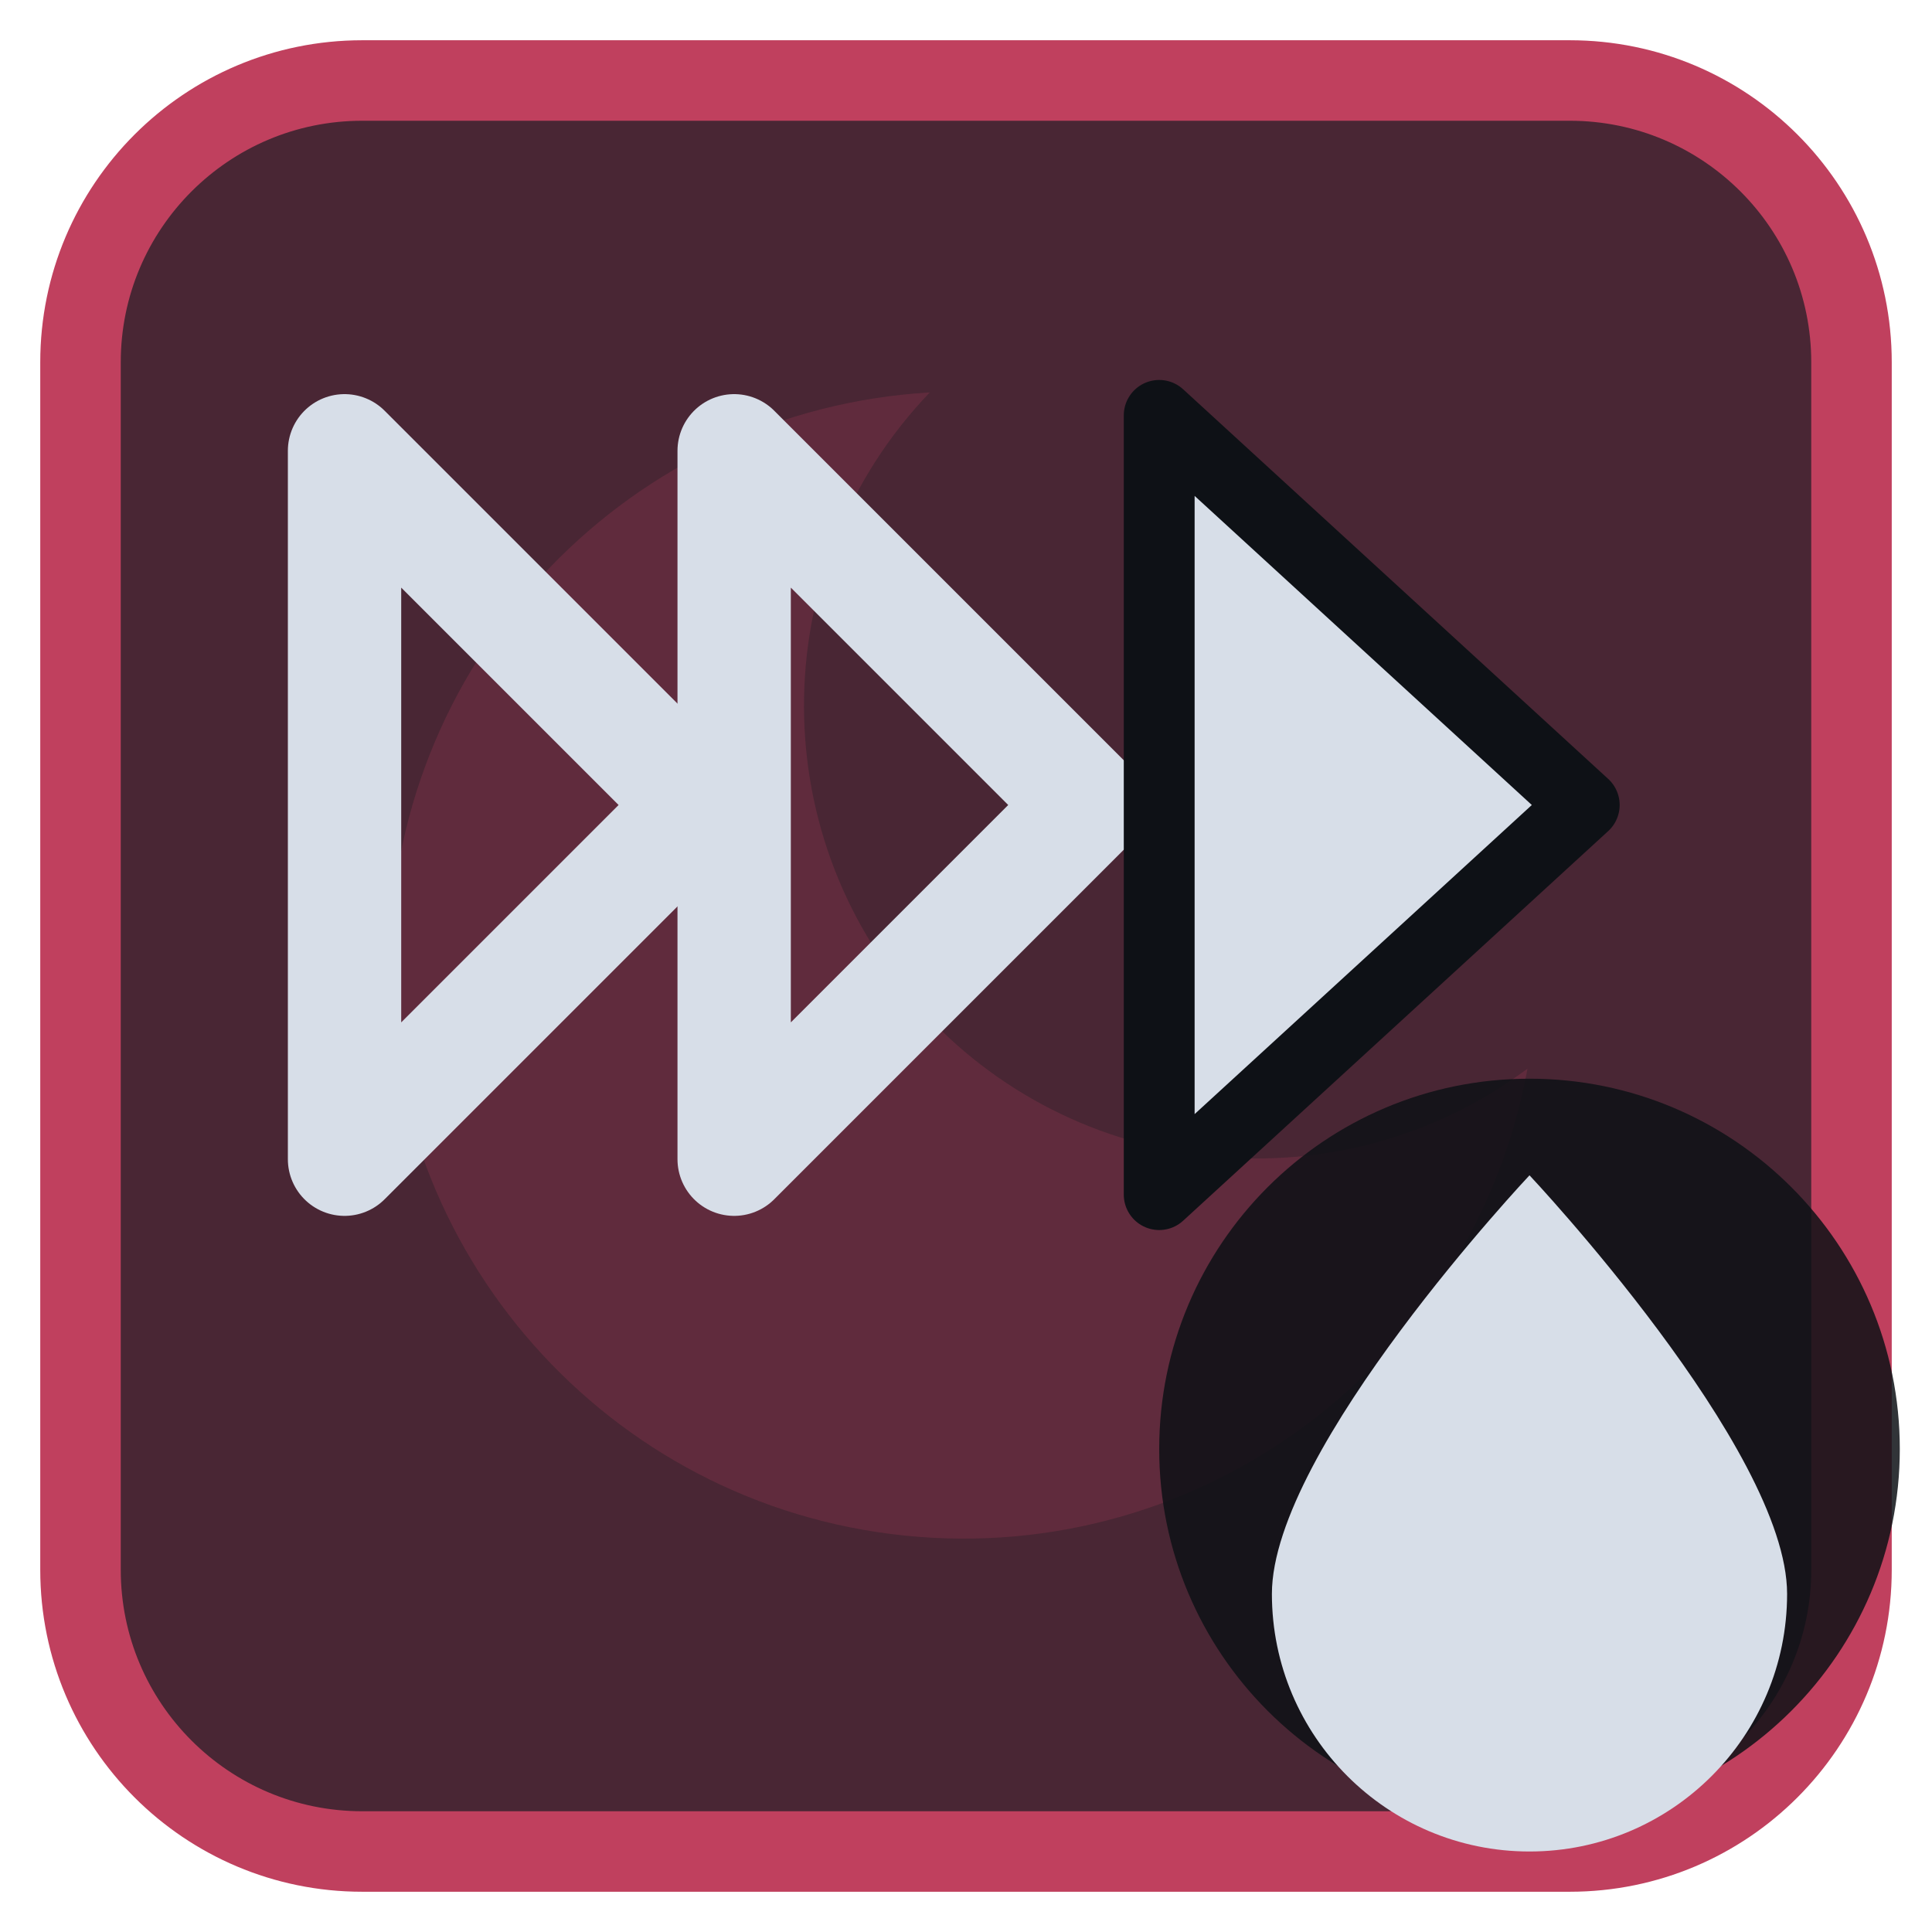
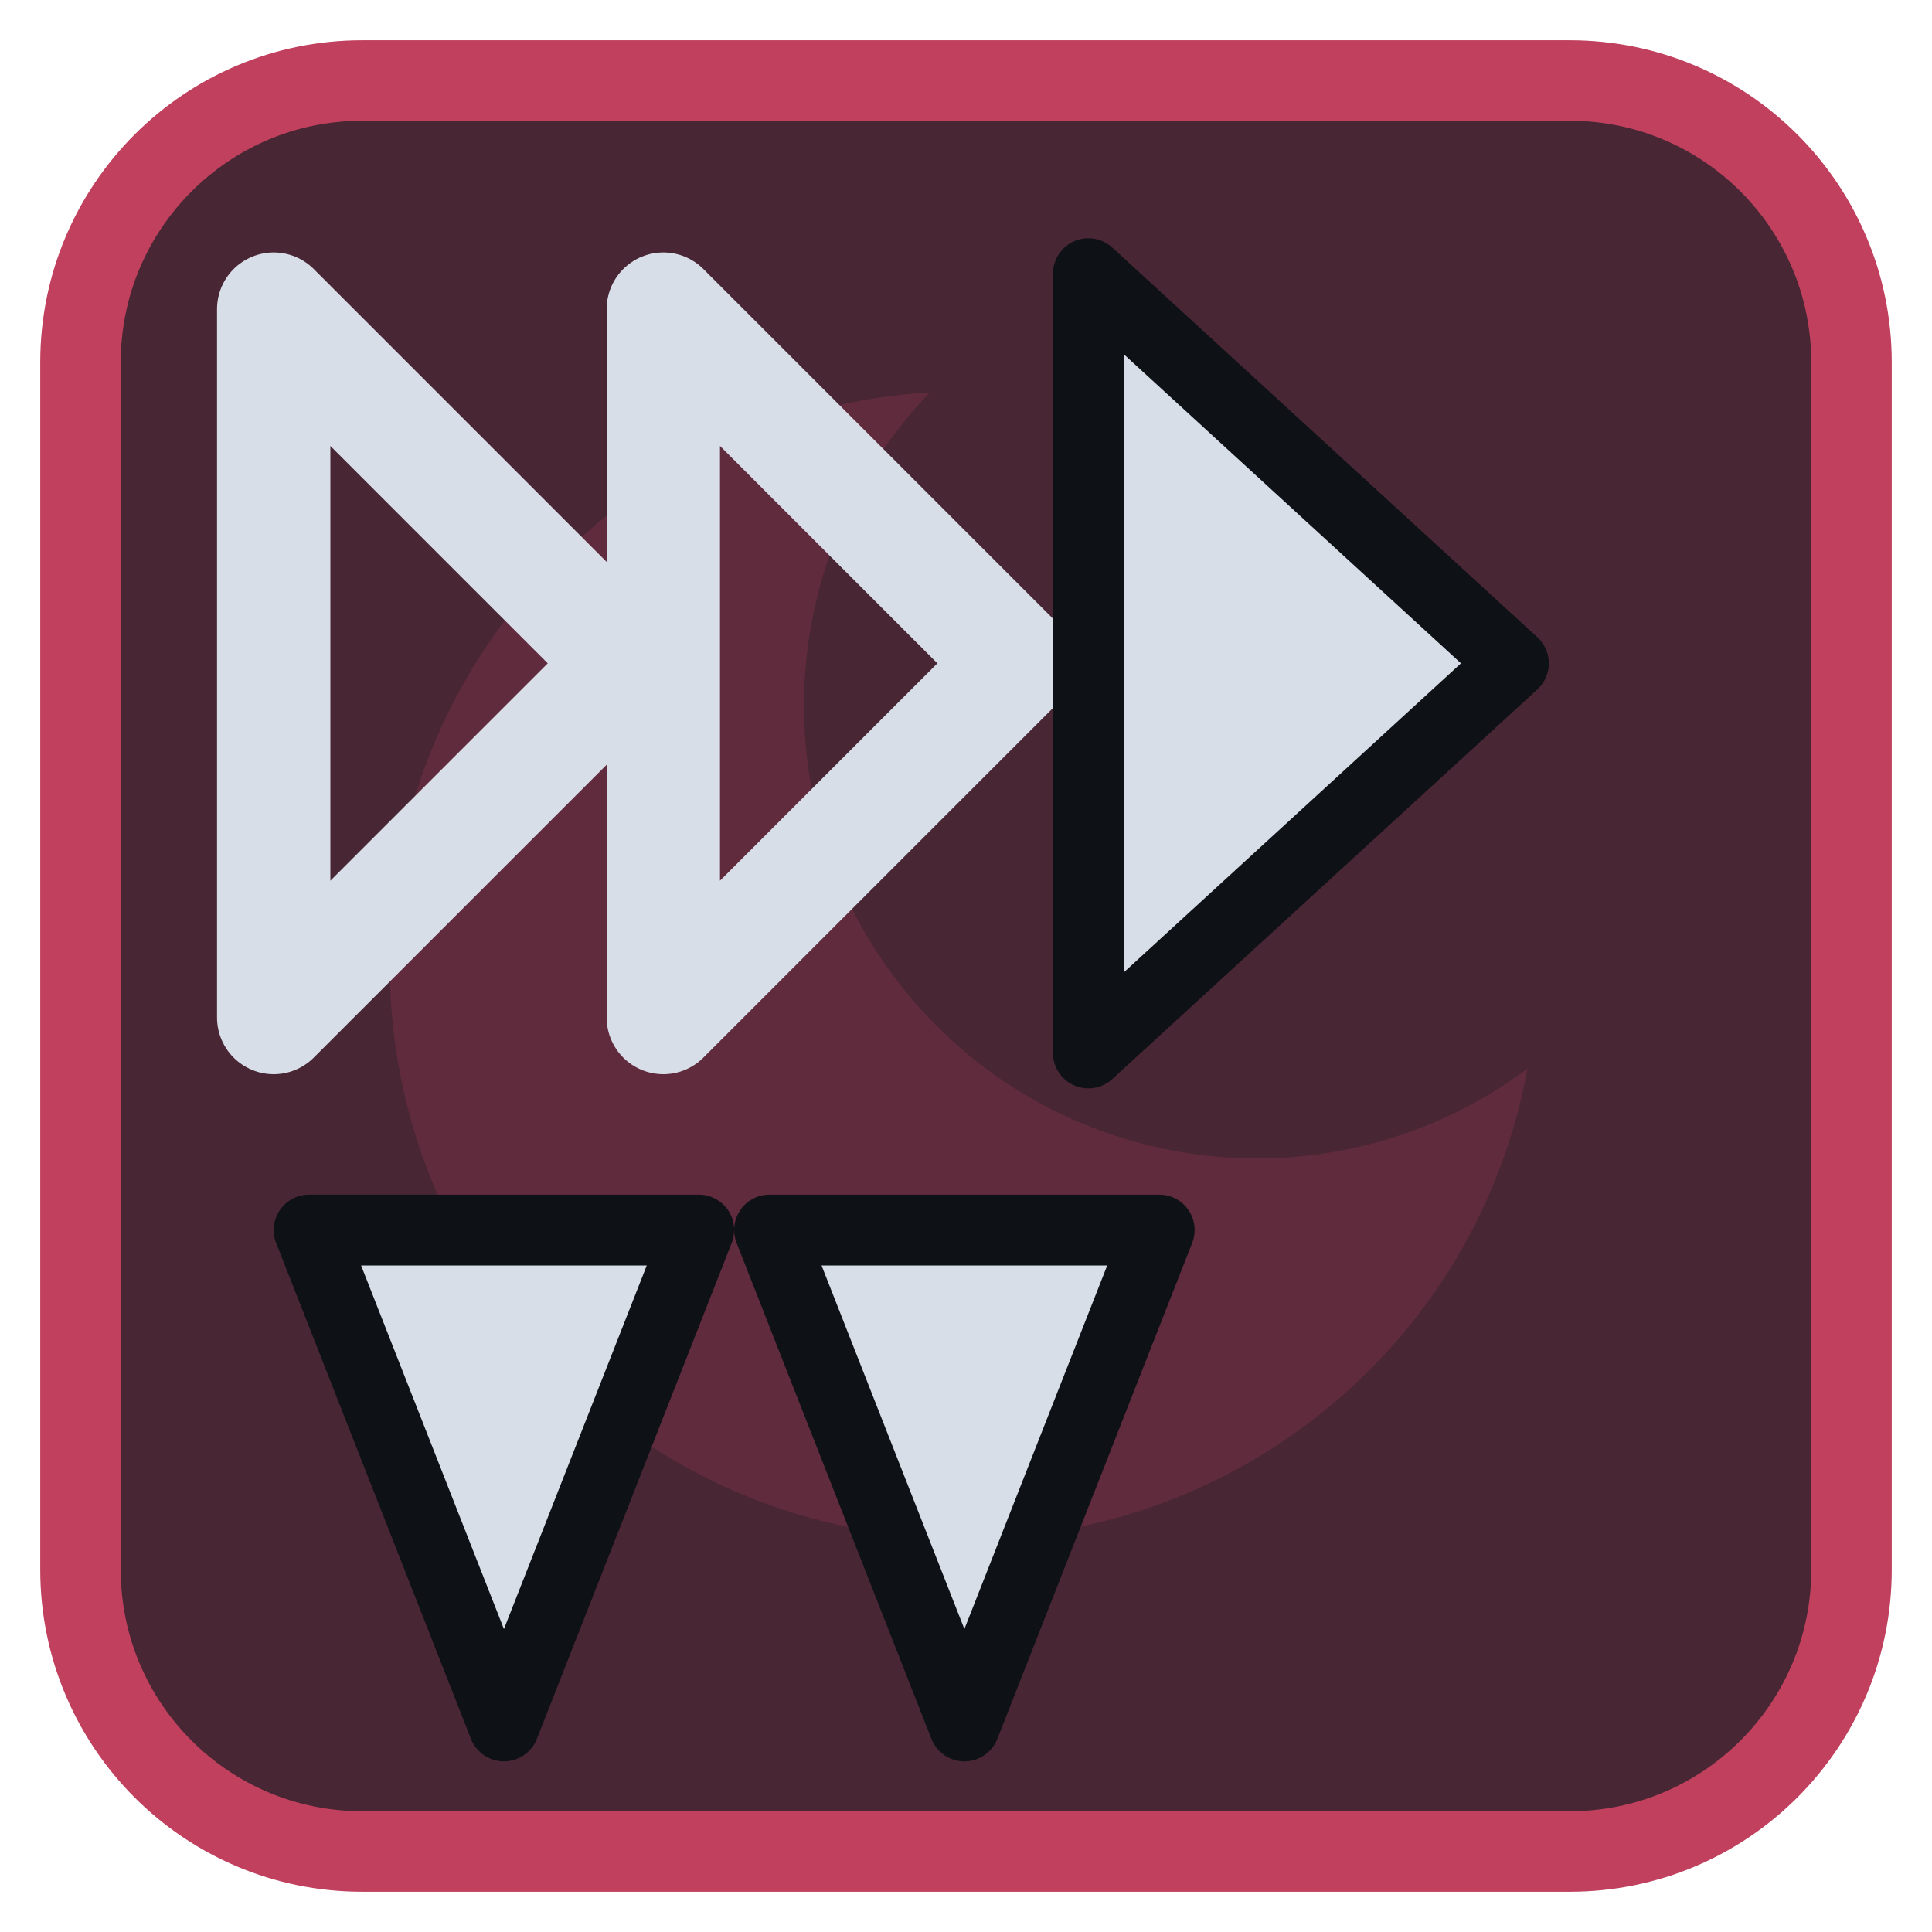
<svg xmlns="http://www.w3.org/2000/svg" viewBox="0 0 24 24" width="24" height="24">
  <rect x="1" y="1" width="22" height="22" rx="3.5" fill="#492634" stroke="#c0405e" stroke-width="1" />
  <g opacity="0.2" transform="translate(3,3) scale(0.75)">
    <path d="M11.4 2.5A9.5 9.5 0 1 0 21.3 13.7 7.5 7.5 0 0 1 11.4 2.5z" fill="#c0405e" />
  </g>
  <g transform="translate(1.2,1.2) scale(0.88)">
-     <path d="M3.5 5L8.5 10L3.5 15Z" fill="none" stroke="#d7dee8" stroke-width="1.6" stroke-linecap="round" stroke-linejoin="round" />
-     <path d="M9 5L14 10L9 15Z" fill="none" stroke="#d7dee8" stroke-width="1.6" stroke-linecap="round" stroke-linejoin="round" />
-     <path d="M15 4.5L21 10L15 15.5Z" fill="#d7dee8" stroke="#0e1116" stroke-width="1" stroke-linejoin="round" />
+     <path d="M2.5 3L7.5 8L2.5 13Z" fill="none" stroke="#d7dee8" stroke-width="1.6" stroke-linecap="round" stroke-linejoin="round" />
+     <path d="M8 3L13 8L8 13Z" fill="none" stroke="#d7dee8" stroke-width="1.6" stroke-linecap="round" stroke-linejoin="round" />
+     <path d="M14 2.5L20 8L14 13.5Z" fill="#d7dee8" stroke="#0e1116" stroke-width="1" stroke-linejoin="round" />
+     <path d="M3 16H8.5L5.75 23ZM9.5 16H15L12.25 23Z" fill="#d7dee8" stroke="#0e1116" stroke-width="1" stroke-linejoin="round" />
  </g>
-   <circle cx="19" cy="18" r="4.6" fill="#0e1116" fill-opacity="0.85" />
-   <path d="M19 14.6C19 14.6 15.8 18 15.8 19.8A3.2 3.2 0 0 0 22.2 19.8C22.2 18 19 14.6 19 14.6Z" fill="#d7dee8" />
</svg>
